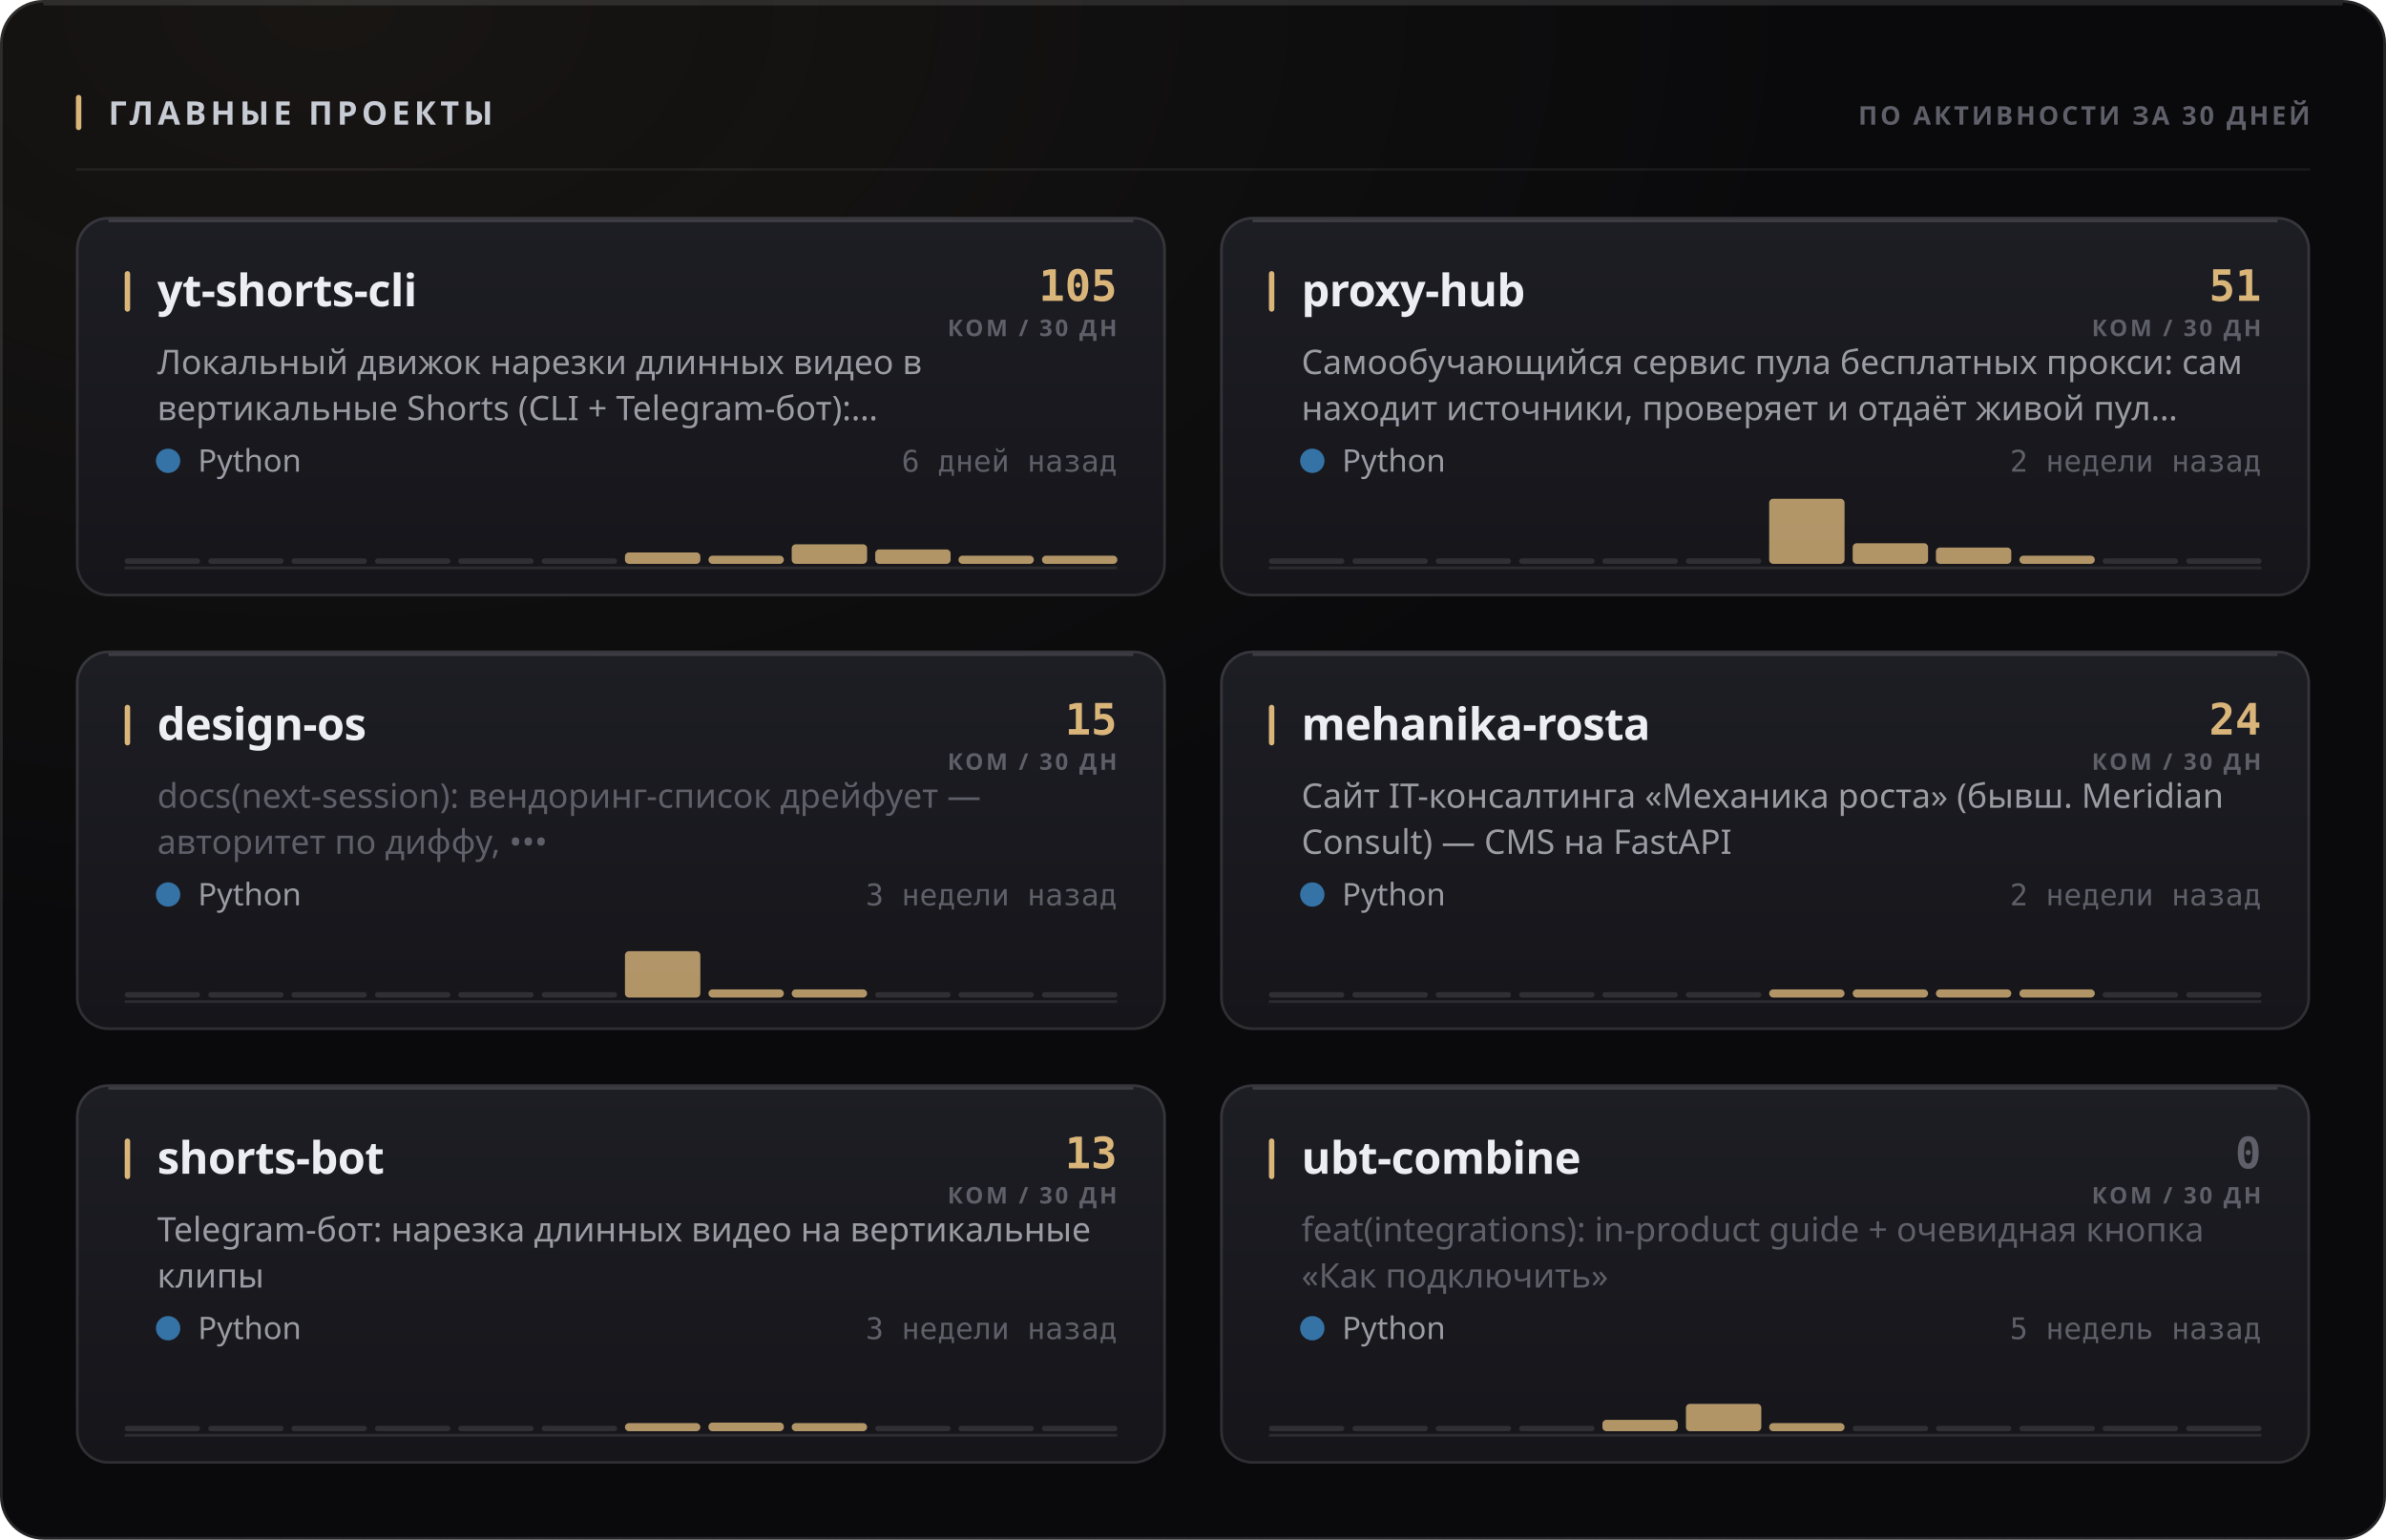
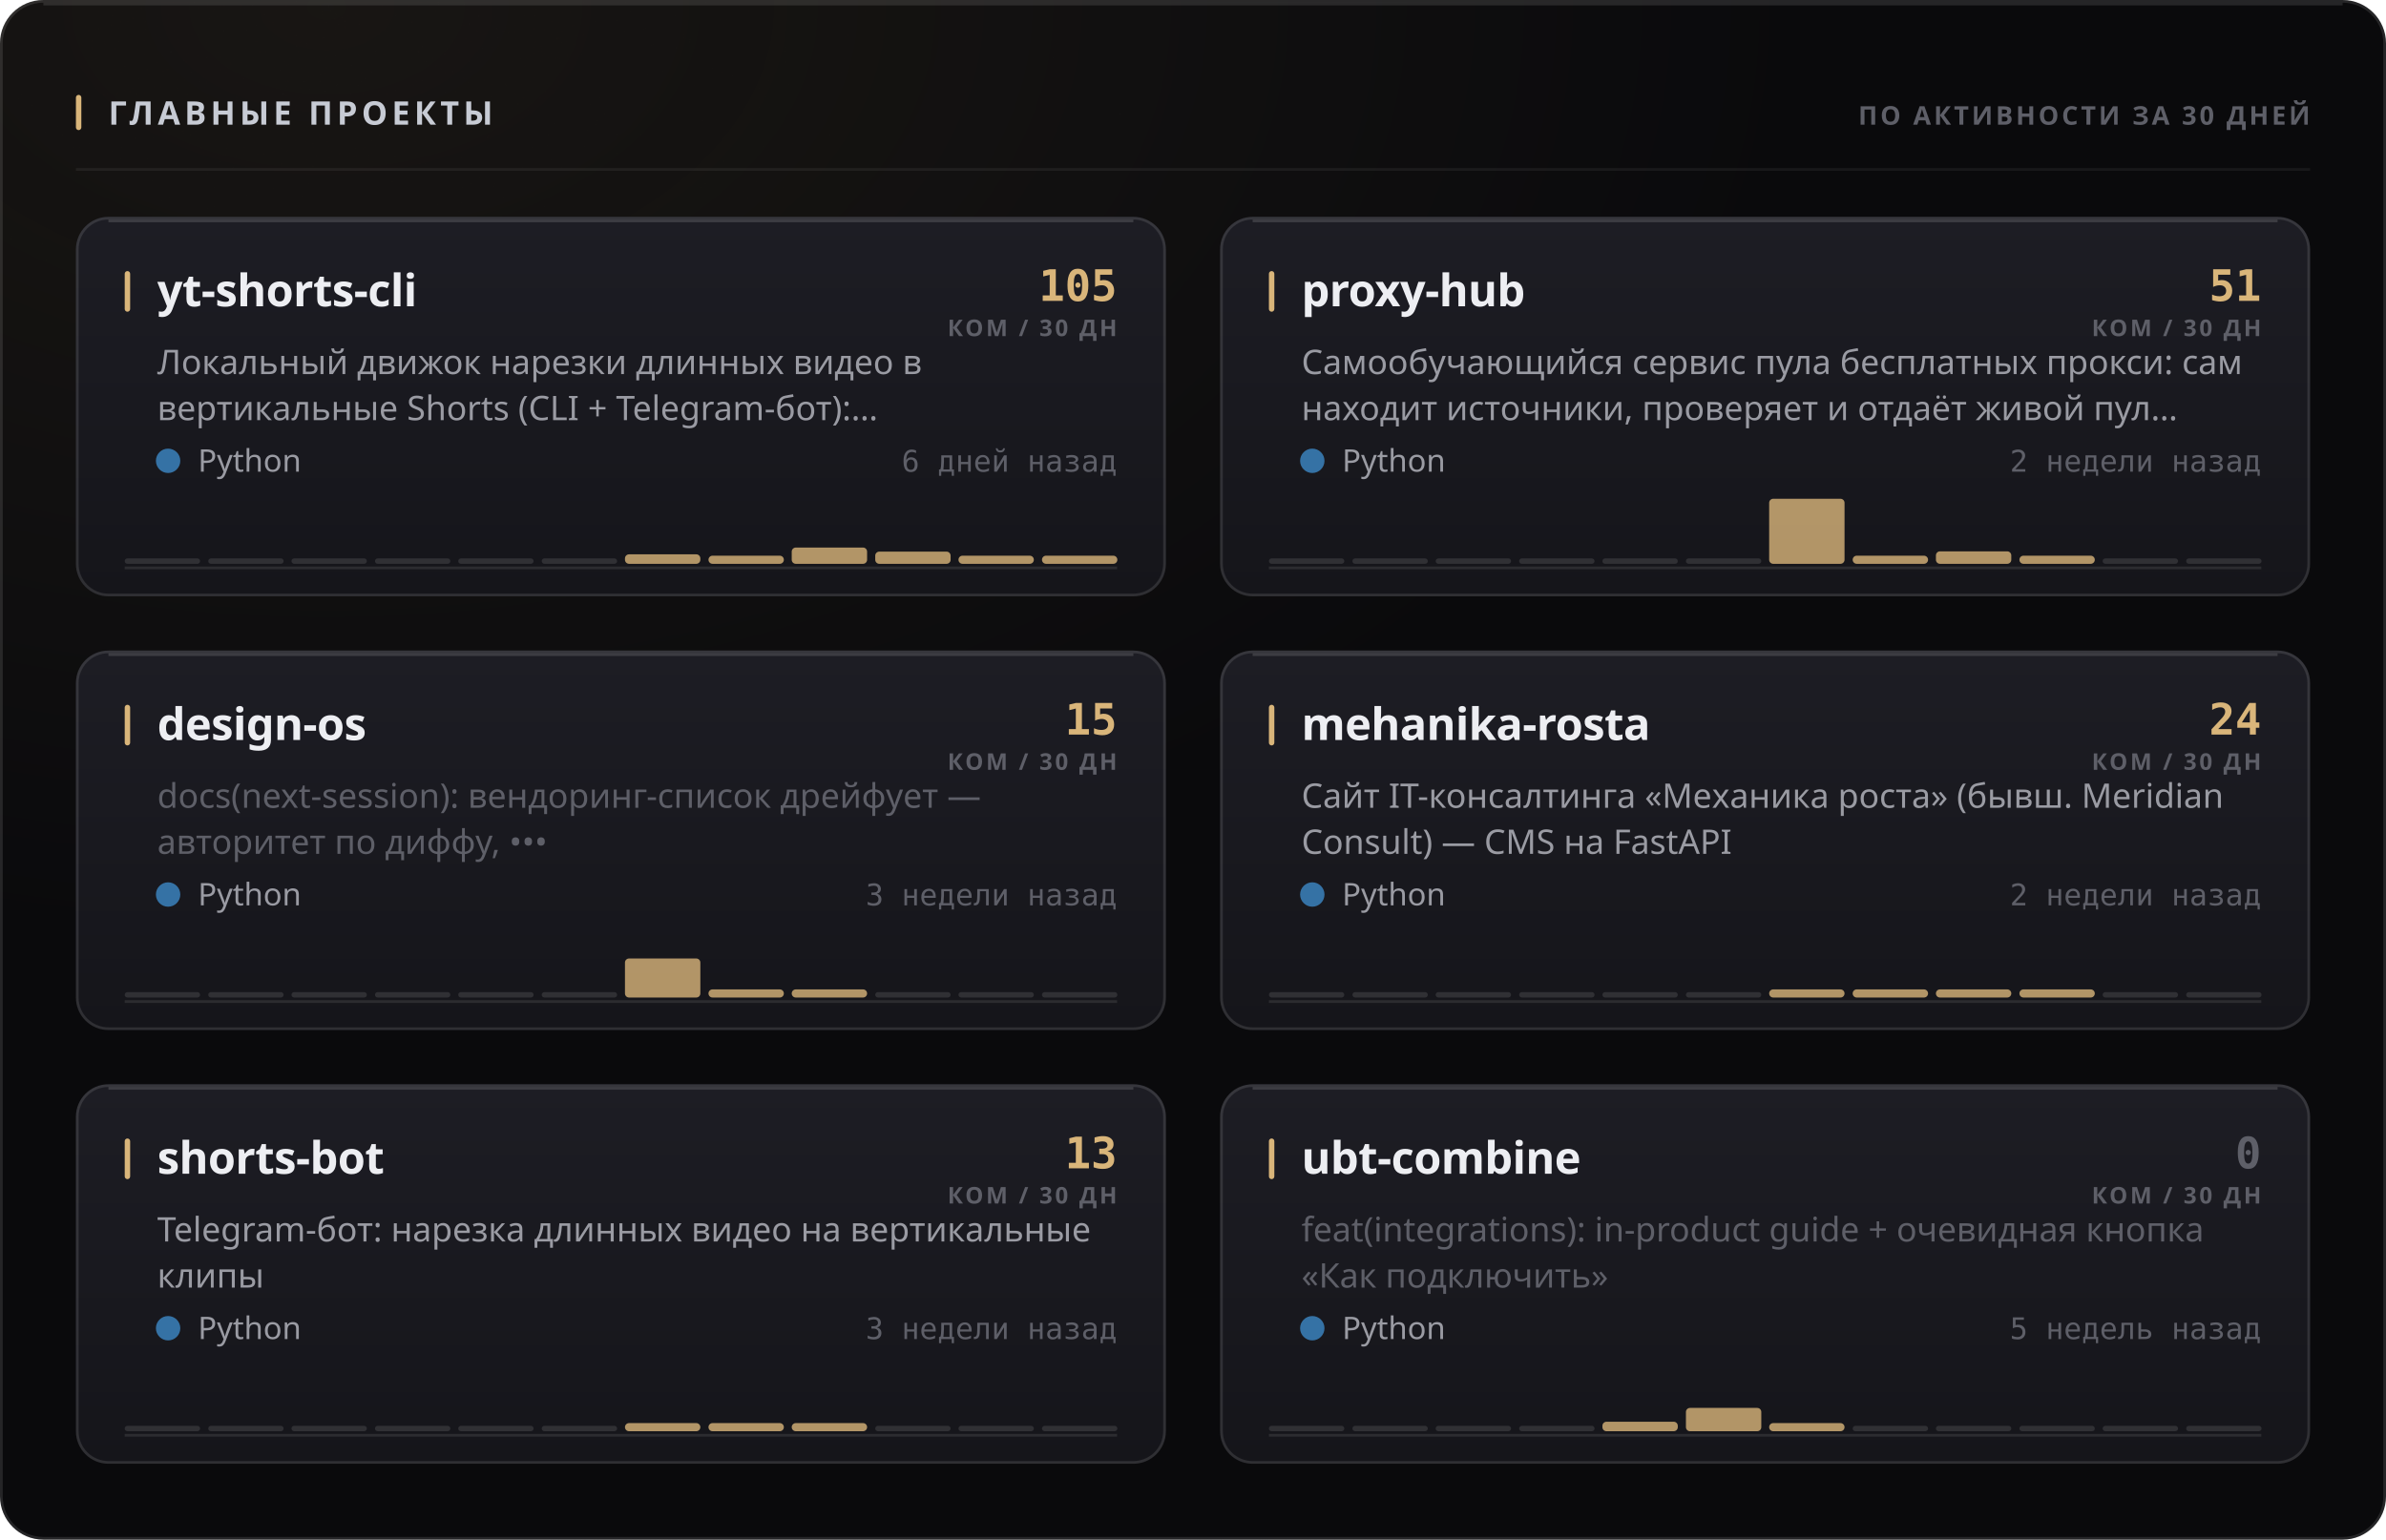
<svg xmlns="http://www.w3.org/2000/svg" width="880" height="568" viewBox="0 0 880 568" role="img">
  <style>
  text { font-family: -apple-system, BlinkMacSystemFont, 'Segoe UI', 'Noto Sans', Helvetica, Arial, sans-serif; }
  .mono { font-family: ui-monospace, 'SF Mono', 'Cascadia Mono', 'DejaVu Sans Mono', Menlo, Consolas, monospace; font-variant-numeric: tabular-nums; }
  .caps { letter-spacing: .1em; text-transform: uppercase; }

  @keyframes sheen  { from { transform: translateX(-120%); } to { transform: translateX(260%); } }
  @keyframes rise   { from { opacity: 0; transform: translateY(6px); } to { opacity: 1; transform: none; } }
  @keyframes slide  { from { opacity: 0; transform: translateX(-8px); } to { opacity: 1; transform: none; } }
  @keyframes grow   { from { transform: scaleY(0); } to { transform: scaleY(1); } }
  @keyframes widen  { from { transform: scaleX(0); } to { transform: scaleX(1); } }
  @keyframes draw   { from { stroke-dashoffset: 200; } to { stroke-dashoffset: 0; } }

  .sheen { animation: sheen 5.5s cubic-bezier(.45,0,.2,1) infinite; }
  .rise  { animation: rise .5s cubic-bezier(.16,1,.3,1) both; }
  .slide { animation: slide .42s cubic-bezier(.16,1,.3,1) both; }
  .bar   { transform-box: fill-box; transform-origin: 50% 100%;
           animation: grow .62s cubic-bezier(.16,1,.3,1) both; }
  .fill  { transform-box: fill-box; transform-origin: 0% 50%;
           animation: widen .8s cubic-bezier(.16,1,.3,1) both; }
  /* The hidden start state lives in the keyframes, never in the static rule.
     A renderer that ignores CSS animations then falls back to the FINISHED
     state — a drawn line, visible text — instead of an empty panel. */
  .spark { stroke-dasharray: 200;
           animation: draw 1.1s cubic-bezier(.16,1,.3,1) both; }

  @media (prefers-reduced-motion: reduce) {
    .sheen { animation: none; opacity: 0; }
    .rise, .slide, .bar, .fill, .spark { animation: none; opacity: 1; transform: none;
                                         stroke-dashoffset: 0; }
  }</style>
  <defs>
    <filter id="grain1" x="0" y="0" width="100%" height="100%">
      <feTurbulence type="fractalNoise" baseFrequency="0.82" numOctaves="3" stitchTiles="stitch" />
      <feColorMatrix type="saturate" values="0" />
    </filter>
    <radialGradient id="wash2" cx="14%" cy="0%" r="62%">
      <stop offset="0%" stop-color="#d9b57a" stop-opacity="0.07" />
      <stop offset="100%" stop-color="#d9b57a" stop-opacity="0" />
    </radialGradient>
    <linearGradient id="cardfill3" x1="0" y1="0" x2="0" y2="1">
      <stop offset="0%" stop-color="#1d1d24" />
      <stop offset="100%" stop-color="#15151a" />
    </linearGradient>
    <linearGradient id="cardfill4" x1="0" y1="0" x2="0" y2="1">
      <stop offset="0%" stop-color="#1d1d24" />
      <stop offset="100%" stop-color="#15151a" />
    </linearGradient>
    <linearGradient id="cardfill5" x1="0" y1="0" x2="0" y2="1">
      <stop offset="0%" stop-color="#1d1d24" />
      <stop offset="100%" stop-color="#15151a" />
    </linearGradient>
    <linearGradient id="cardfill6" x1="0" y1="0" x2="0" y2="1">
      <stop offset="0%" stop-color="#1d1d24" />
      <stop offset="100%" stop-color="#15151a" />
    </linearGradient>
    <linearGradient id="cardfill7" x1="0" y1="0" x2="0" y2="1">
      <stop offset="0%" stop-color="#1d1d24" />
      <stop offset="100%" stop-color="#15151a" />
    </linearGradient>
    <linearGradient id="cardfill8" x1="0" y1="0" x2="0" y2="1">
      <stop offset="0%" stop-color="#1d1d24" />
      <stop offset="100%" stop-color="#15151a" />
    </linearGradient>
  </defs>
  <rect width="880" height="568" rx="16" fill="#0a0a0c" />
  <rect width="880" height="568" rx="16" fill="url(#wash2)" />
  <rect width="880" height="568" rx="16" filter="url(#grain1)" opacity="0.05" style="mix-blend-mode:overlay" />
  <rect x=".5" y=".5" width="879" height="567" rx="15.5" fill="none" stroke="rgba(255,255,255,0.11)" />
  <path d="M16 1.5 H864" stroke="rgba(255,255,255,0.112)" stroke-width="1" fill="none" />
  <rect x="28" y="35" width="2" height="13" rx="1" fill="#d9b57a" />
  <text x="40" y="46" font-size="12" font-weight="700" fill="#c7cbd4" letter-spacing="0.13em">ГЛАВНЫЕ ПРОЕКТЫ</text>
  <text x="852" y="46" font-size="9.5" font-weight="600" fill="#5e5f68" text-anchor="end" letter-spacing="0.11em">ПО АКТИВНОСТИ ЗА 30 ДНЕЙ</text>
  <path d="M28 62.5 H852" stroke="rgba(255,255,255,0.06)" stroke-width="1" />
  <g class="rise" opacity="1" style="">
    <rect x="28" y="80" width="402" height="140" rx="12" fill="url(#cardfill3)" />
    <rect x="28.5" y="80.5" width="401" height="139" rx="11.5" fill="none" stroke="rgba(255,255,255,0.11)" />
    <path d="M40 81.5 H418" stroke="rgba(255,255,255,0.14)" stroke-width="1" fill="none" />
    <rect x="46" y="100" width="2" height="15" rx="1" fill="#d9b57a" />
    <text x="58" y="113" font-size="16.5" font-weight="700" fill="#edeef2" letter-spacing="-0.01em">yt-shorts-cli</text>
    <text x="412" y="111" font-size="16" font-weight="700" fill="#d9b57a" text-anchor="end" class="mono">105</text>
    <text x="412" y="124" font-size="8.5" font-weight="600" fill="#5e5f68" text-anchor="end" letter-spacing="0.11em">КОМ / 30 ДН</text>
    <text x="58" y="138" font-size="12.5" font-weight="400" fill="#9a9ba3">Локальный движок нарезки длинных видео в</text>
    <text x="58" y="155" font-size="12.5" font-weight="400" fill="#9a9ba3">вертикальные Shorts (CLI + Telegram-бот):…</text>
    <circle cx="62" cy="170" r="4.5" fill="#3572A5" />
    <text x="73" y="174" font-size="11.5" font-weight="400" fill="#9a9ba3">Python</text>
    <text x="412" y="174" font-size="11" font-weight="400" fill="#5e5f68" text-anchor="end" class="mono">6 дней назад</text>
    <path d="M46 209.5 H412" stroke="rgba(255,255,255,0.096)" stroke-width="1" />
    <g class="bar" style="animation-delay:0.18s">
      <rect x="46.0" y="206.0" width="27.8" height="2" rx="1" fill="rgba(255,255,255,0.11)" />
      <rect x="76.8" y="206.0" width="27.8" height="2" rx="1" fill="rgba(255,255,255,0.11)" />
      <rect x="107.5" y="206.0" width="27.8" height="2" rx="1" fill="rgba(255,255,255,0.11)" />
      <rect x="138.3" y="206.0" width="27.8" height="2" rx="1" fill="rgba(255,255,255,0.11)" />
      <rect x="169.0" y="206.0" width="27.8" height="2" rx="1" fill="rgba(255,255,255,0.11)" />
      <rect x="199.8" y="206.0" width="27.8" height="2" rx="1" fill="rgba(255,255,255,0.11)" />
-       <rect x="230.5" y="203.8" width="27.8" height="4.2" rx="1.5" fill="#d9b57a" opacity="0.8" />
+       <rect x="230.5" y="204.5" width="27.8" height="3.5" rx="1.5" fill="#d9b57a" opacity="0.8" />
      <rect x="261.3" y="205.0" width="27.8" height="3.0" rx="1.5" fill="#d9b57a" opacity="0.8" />
-       <rect x="292.0" y="200.8" width="27.8" height="7.2" rx="1.5" fill="#d9b57a" opacity="0.8" />
-       <rect x="322.8" y="202.7" width="27.8" height="5.3" rx="1.5" fill="#d9b57a" opacity="0.8" />
+       <rect x="292.0" y="202.0" width="27.8" height="6.0" rx="1.5" fill="#d9b57a" opacity="0.8" />
+       <rect x="322.8" y="203.5" width="27.8" height="4.5" rx="1.5" fill="#d9b57a" opacity="0.8" />
      <rect x="353.5" y="205.0" width="27.8" height="3.0" rx="1.5" fill="#d9b57a" opacity="0.8" />
      <rect x="384.3" y="205.0" width="27.8" height="3.0" rx="1.5" fill="#d9b57a" opacity="0.8" />
    </g>
  </g>
  <g class="rise" opacity="1" style=" animation-delay:0.055s;">
    <rect x="450" y="80" width="402" height="140" rx="12" fill="url(#cardfill4)" />
    <rect x="450.5" y="80.5" width="401" height="139" rx="11.5" fill="none" stroke="rgba(255,255,255,0.11)" />
    <path d="M462 81.5 H840" stroke="rgba(255,255,255,0.14)" stroke-width="1" fill="none" />
    <rect x="468" y="100" width="2" height="15" rx="1" fill="#d9b57a" />
    <text x="480" y="113" font-size="16.5" font-weight="700" fill="#edeef2" letter-spacing="-0.01em">proxy-hub</text>
    <text x="834" y="111" font-size="16" font-weight="700" fill="#d9b57a" text-anchor="end" class="mono">51</text>
    <text x="834" y="124" font-size="8.5" font-weight="600" fill="#5e5f68" text-anchor="end" letter-spacing="0.11em">КОМ / 30 ДН</text>
    <text x="480" y="138" font-size="12.5" font-weight="400" fill="#9a9ba3">Самообучающийся сервис пула бесплатных прокси: сам</text>
    <text x="480" y="155" font-size="12.5" font-weight="400" fill="#9a9ba3">находит источники, проверяет и отдаёт живой пул…</text>
    <circle cx="484" cy="170" r="4.5" fill="#3572A5" />
    <text x="495" y="174" font-size="11.5" font-weight="400" fill="#9a9ba3">Python</text>
    <text x="834" y="174" font-size="11" font-weight="400" fill="#5e5f68" text-anchor="end" class="mono">2 недели назад</text>
    <path d="M468 209.5 H834" stroke="rgba(255,255,255,0.096)" stroke-width="1" />
    <g class="bar" style="animation-delay:0.24s">
      <rect x="468.0" y="206.0" width="27.8" height="2" rx="1" fill="rgba(255,255,255,0.11)" />
      <rect x="498.8" y="206.0" width="27.8" height="2" rx="1" fill="rgba(255,255,255,0.11)" />
      <rect x="529.5" y="206.0" width="27.8" height="2" rx="1" fill="rgba(255,255,255,0.11)" />
      <rect x="560.3" y="206.0" width="27.8" height="2" rx="1" fill="rgba(255,255,255,0.11)" />
      <rect x="591.0" y="206.0" width="27.8" height="2" rx="1" fill="rgba(255,255,255,0.11)" />
      <rect x="621.8" y="206.0" width="27.8" height="2" rx="1" fill="rgba(255,255,255,0.11)" />
      <rect x="652.5" y="184.0" width="27.8" height="24.0" rx="1.5" fill="#d9b57a" opacity="0.8" />
-       <rect x="683.3" y="200.4" width="27.8" height="7.6" rx="1.5" fill="#d9b57a" opacity="0.8" />
-       <rect x="714.0" y="202.0" width="27.8" height="6.0" rx="1.5" fill="#d9b57a" opacity="0.8" />
+       <rect x="683.3" y="205.0" width="27.8" height="3.0" rx="1.5" fill="#d9b57a" opacity="0.8" />
+       <rect x="714.0" y="203.4" width="27.8" height="4.6" rx="1.5" fill="#d9b57a" opacity="0.8" />
      <rect x="744.8" y="205.0" width="27.8" height="3.0" rx="1.5" fill="#d9b57a" opacity="0.8" />
      <rect x="775.5" y="206.0" width="27.8" height="2" rx="1" fill="rgba(255,255,255,0.11)" />
      <rect x="806.3" y="206.0" width="27.8" height="2" rx="1" fill="rgba(255,255,255,0.11)" />
    </g>
  </g>
  <g class="rise" opacity="1" style=" animation-delay:0.110s;">
    <rect x="28" y="240" width="402" height="140" rx="12" fill="url(#cardfill5)" />
    <rect x="28.5" y="240.5" width="401" height="139" rx="11.5" fill="none" stroke="rgba(255,255,255,0.11)" />
    <path d="M40 241.5 H418" stroke="rgba(255,255,255,0.14)" stroke-width="1" fill="none" />
    <rect x="46" y="260" width="2" height="15" rx="1" fill="#d9b57a" />
    <text x="58" y="273" font-size="16.5" font-weight="700" fill="#edeef2" letter-spacing="-0.01em">design-os</text>
    <text x="412" y="271" font-size="16" font-weight="700" fill="#d9b57a" text-anchor="end" class="mono">15</text>
    <text x="412" y="284" font-size="8.5" font-weight="600" fill="#5e5f68" text-anchor="end" letter-spacing="0.11em">КОМ / 30 ДН</text>
    <text x="58" y="298" font-size="12.5" font-weight="400" fill="#5e5f68">docs(next-session): вендоринг-список дрейфует —</text>
    <text x="58" y="315" font-size="12.5" font-weight="400" fill="#5e5f68">авторитет по диффу, •••</text>
    <circle cx="62" cy="330" r="4.5" fill="#3572A5" />
    <text x="73" y="334" font-size="11.5" font-weight="400" fill="#9a9ba3">Python</text>
    <text x="412" y="334" font-size="11" font-weight="400" fill="#5e5f68" text-anchor="end" class="mono">3 недели назад</text>
    <path d="M46 369.5 H412" stroke="rgba(255,255,255,0.096)" stroke-width="1" />
    <g class="bar" style="animation-delay:0.3s">
      <rect x="46.0" y="366.0" width="27.8" height="2" rx="1" fill="rgba(255,255,255,0.11)" />
      <rect x="76.8" y="366.0" width="27.8" height="2" rx="1" fill="rgba(255,255,255,0.11)" />
      <rect x="107.5" y="366.0" width="27.8" height="2" rx="1" fill="rgba(255,255,255,0.11)" />
      <rect x="138.3" y="366.0" width="27.8" height="2" rx="1" fill="rgba(255,255,255,0.11)" />
      <rect x="169.0" y="366.0" width="27.8" height="2" rx="1" fill="rgba(255,255,255,0.11)" />
      <rect x="199.8" y="366.0" width="27.8" height="2" rx="1" fill="rgba(255,255,255,0.11)" />
-       <rect x="230.5" y="350.9" width="27.8" height="17.1" rx="1.5" fill="#d9b57a" opacity="0.8" />
+       <rect x="230.5" y="353.6" width="27.8" height="14.4" rx="1.5" fill="#d9b57a" opacity="0.8" />
      <rect x="261.3" y="365.0" width="27.8" height="3.0" rx="1.5" fill="#d9b57a" opacity="0.8" />
      <rect x="292.0" y="365.0" width="27.8" height="3.0" rx="1.5" fill="#d9b57a" opacity="0.8" />
      <rect x="322.8" y="366.0" width="27.8" height="2" rx="1" fill="rgba(255,255,255,0.11)" />
      <rect x="353.5" y="366.0" width="27.8" height="2" rx="1" fill="rgba(255,255,255,0.11)" />
      <rect x="384.3" y="366.0" width="27.8" height="2" rx="1" fill="rgba(255,255,255,0.11)" />
    </g>
  </g>
  <g class="rise" opacity="1" style=" animation-delay:0.165s;">
    <rect x="450" y="240" width="402" height="140" rx="12" fill="url(#cardfill6)" />
    <rect x="450.5" y="240.5" width="401" height="139" rx="11.5" fill="none" stroke="rgba(255,255,255,0.11)" />
    <path d="M462 241.5 H840" stroke="rgba(255,255,255,0.14)" stroke-width="1" fill="none" />
    <rect x="468" y="260" width="2" height="15" rx="1" fill="#d9b57a" />
    <text x="480" y="273" font-size="16.5" font-weight="700" fill="#edeef2" letter-spacing="-0.01em">mehanika-rosta</text>
    <text x="834" y="271" font-size="16" font-weight="700" fill="#d9b57a" text-anchor="end" class="mono">24</text>
    <text x="834" y="284" font-size="8.5" font-weight="600" fill="#5e5f68" text-anchor="end" letter-spacing="0.11em">КОМ / 30 ДН</text>
    <text x="480" y="298" font-size="12.5" font-weight="400" fill="#9a9ba3">Сайт IT-консалтинга «Механика роста» (бывш. Meridian</text>
    <text x="480" y="315" font-size="12.5" font-weight="400" fill="#9a9ba3">Consult) — CMS на FastAPI</text>
    <circle cx="484" cy="330" r="4.5" fill="#3572A5" />
    <text x="495" y="334" font-size="11.5" font-weight="400" fill="#9a9ba3">Python</text>
    <text x="834" y="334" font-size="11" font-weight="400" fill="#5e5f68" text-anchor="end" class="mono">2 недели назад</text>
    <path d="M468 369.5 H834" stroke="rgba(255,255,255,0.096)" stroke-width="1" />
    <g class="bar" style="animation-delay:0.36s">
      <rect x="468.0" y="366.0" width="27.8" height="2" rx="1" fill="rgba(255,255,255,0.11)" />
      <rect x="498.8" y="366.0" width="27.8" height="2" rx="1" fill="rgba(255,255,255,0.11)" />
      <rect x="529.5" y="366.0" width="27.8" height="2" rx="1" fill="rgba(255,255,255,0.11)" />
      <rect x="560.3" y="366.0" width="27.8" height="2" rx="1" fill="rgba(255,255,255,0.11)" />
      <rect x="591.0" y="366.0" width="27.8" height="2" rx="1" fill="rgba(255,255,255,0.11)" />
      <rect x="621.8" y="366.0" width="27.8" height="2" rx="1" fill="rgba(255,255,255,0.11)" />
      <rect x="652.5" y="365.0" width="27.8" height="3.0" rx="1.5" fill="#d9b57a" opacity="0.8" />
      <rect x="683.3" y="365.0" width="27.8" height="3.0" rx="1.5" fill="#d9b57a" opacity="0.8" />
      <rect x="714.0" y="365.0" width="27.8" height="3.0" rx="1.5" fill="#d9b57a" opacity="0.8" />
      <rect x="744.8" y="365.0" width="27.8" height="3.0" rx="1.5" fill="#d9b57a" opacity="0.8" />
      <rect x="775.5" y="366.0" width="27.8" height="2" rx="1" fill="rgba(255,255,255,0.11)" />
      <rect x="806.3" y="366.0" width="27.8" height="2" rx="1" fill="rgba(255,255,255,0.11)" />
    </g>
  </g>
  <g class="rise" opacity="1" style=" animation-delay:0.220s;">
    <rect x="28" y="400" width="402" height="140" rx="12" fill="url(#cardfill7)" />
    <rect x="28.5" y="400.5" width="401" height="139" rx="11.5" fill="none" stroke="rgba(255,255,255,0.11)" />
    <path d="M40 401.5 H418" stroke="rgba(255,255,255,0.14)" stroke-width="1" fill="none" />
    <rect x="46" y="420" width="2" height="15" rx="1" fill="#d9b57a" />
    <text x="58" y="433" font-size="16.5" font-weight="700" fill="#edeef2" letter-spacing="-0.01em">shorts-bot</text>
    <text x="412" y="431" font-size="16" font-weight="700" fill="#d9b57a" text-anchor="end" class="mono">13</text>
    <text x="412" y="444" font-size="8.5" font-weight="600" fill="#5e5f68" text-anchor="end" letter-spacing="0.11em">КОМ / 30 ДН</text>
    <text x="58" y="458" font-size="12.5" font-weight="400" fill="#9a9ba3">Telegram-бот: нарезка длинных видео на вертикальные</text>
    <text x="58" y="475" font-size="12.5" font-weight="400" fill="#9a9ba3">клипы</text>
    <circle cx="62" cy="490" r="4.5" fill="#3572A5" />
    <text x="73" y="494" font-size="11.5" font-weight="400" fill="#9a9ba3">Python</text>
    <text x="412" y="494" font-size="11" font-weight="400" fill="#5e5f68" text-anchor="end" class="mono">3 недели назад</text>
    <path d="M46 529.5 H412" stroke="rgba(255,255,255,0.096)" stroke-width="1" />
    <g class="bar" style="animation-delay:0.42s">
      <rect x="46.0" y="526.0" width="27.8" height="2" rx="1" fill="rgba(255,255,255,0.11)" />
      <rect x="76.8" y="526.0" width="27.8" height="2" rx="1" fill="rgba(255,255,255,0.11)" />
      <rect x="107.5" y="526.0" width="27.8" height="2" rx="1" fill="rgba(255,255,255,0.11)" />
      <rect x="138.3" y="526.0" width="27.8" height="2" rx="1" fill="rgba(255,255,255,0.11)" />
      <rect x="169.0" y="526.0" width="27.8" height="2" rx="1" fill="rgba(255,255,255,0.11)" />
      <rect x="199.8" y="526.0" width="27.8" height="2" rx="1" fill="rgba(255,255,255,0.11)" />
      <rect x="230.5" y="525.0" width="27.8" height="3.0" rx="1.5" fill="#d9b57a" opacity="0.8" />
-       <rect x="261.3" y="524.8" width="27.8" height="3.2" rx="1.5" fill="#d9b57a" opacity="0.8" />
+       <rect x="261.3" y="525.0" width="27.8" height="3.0" rx="1.5" fill="#d9b57a" opacity="0.8" />
      <rect x="292.0" y="525.0" width="27.8" height="3.0" rx="1.5" fill="#d9b57a" opacity="0.8" />
      <rect x="322.8" y="526.0" width="27.8" height="2" rx="1" fill="rgba(255,255,255,0.11)" />
      <rect x="353.5" y="526.0" width="27.8" height="2" rx="1" fill="rgba(255,255,255,0.11)" />
      <rect x="384.3" y="526.0" width="27.8" height="2" rx="1" fill="rgba(255,255,255,0.11)" />
    </g>
  </g>
  <g class="rise" opacity="1" style=" animation-delay:0.275s;">
    <rect x="450" y="400" width="402" height="140" rx="12" fill="url(#cardfill8)" />
    <rect x="450.5" y="400.5" width="401" height="139" rx="11.5" fill="none" stroke="rgba(255,255,255,0.11)" />
    <path d="M462 401.5 H840" stroke="rgba(255,255,255,0.14)" stroke-width="1" fill="none" />
    <rect x="468" y="420" width="2" height="15" rx="1" fill="#d9b57a" />
    <text x="480" y="433" font-size="16.5" font-weight="700" fill="#edeef2" letter-spacing="-0.01em">ubt-combine</text>
    <text x="834" y="431" font-size="16" font-weight="700" fill="#5e5f68" text-anchor="end" class="mono">0</text>
    <text x="834" y="444" font-size="8.5" font-weight="600" fill="#5e5f68" text-anchor="end" letter-spacing="0.11em">КОМ / 30 ДН</text>
    <text x="480" y="458" font-size="12.5" font-weight="400" fill="#5e5f68">feat(integrations): in-product guide + очевидная кнопка</text>
    <text x="480" y="475" font-size="12.5" font-weight="400" fill="#5e5f68">«Как подключить»</text>
    <circle cx="484" cy="490" r="4.5" fill="#3572A5" />
    <text x="495" y="494" font-size="11.5" font-weight="400" fill="#9a9ba3">Python</text>
    <text x="834" y="494" font-size="11" font-weight="400" fill="#5e5f68" text-anchor="end" class="mono">5 недель назад</text>
    <path d="M468 529.5 H834" stroke="rgba(255,255,255,0.096)" stroke-width="1" />
    <g class="bar" style="animation-delay:0.48s">
      <rect x="468.0" y="526.0" width="27.8" height="2" rx="1" fill="rgba(255,255,255,0.11)" />
      <rect x="498.8" y="526.0" width="27.8" height="2" rx="1" fill="rgba(255,255,255,0.11)" />
      <rect x="529.5" y="526.0" width="27.8" height="2" rx="1" fill="rgba(255,255,255,0.11)" />
      <rect x="560.3" y="526.0" width="27.8" height="2" rx="1" fill="rgba(255,255,255,0.11)" />
-       <rect x="591.0" y="523.8" width="27.8" height="4.2" rx="1.5" fill="#d9b57a" opacity="0.8" />
-       <rect x="621.8" y="517.9" width="27.8" height="10.1" rx="1.5" fill="#d9b57a" opacity="0.8" />
+       <rect x="591.0" y="524.5" width="27.8" height="3.5" rx="1.5" fill="#d9b57a" opacity="0.8" />
+       <rect x="621.8" y="519.4" width="27.8" height="8.6" rx="1.5" fill="#d9b57a" opacity="0.8" />
      <rect x="652.5" y="525.0" width="27.8" height="3.0" rx="1.5" fill="#d9b57a" opacity="0.8" />
      <rect x="683.3" y="526.0" width="27.8" height="2" rx="1" fill="rgba(255,255,255,0.11)" />
      <rect x="714.0" y="526.0" width="27.8" height="2" rx="1" fill="rgba(255,255,255,0.11)" />
      <rect x="744.8" y="526.0" width="27.8" height="2" rx="1" fill="rgba(255,255,255,0.11)" />
      <rect x="775.5" y="526.0" width="27.8" height="2" rx="1" fill="rgba(255,255,255,0.11)" />
      <rect x="806.3" y="526.0" width="27.8" height="2" rx="1" fill="rgba(255,255,255,0.11)" />
    </g>
  </g>
</svg>
